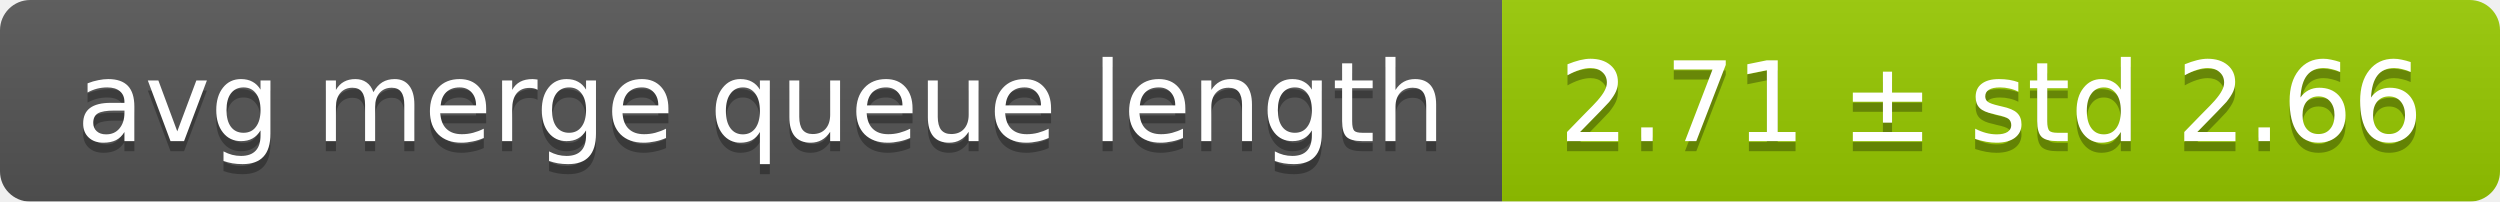
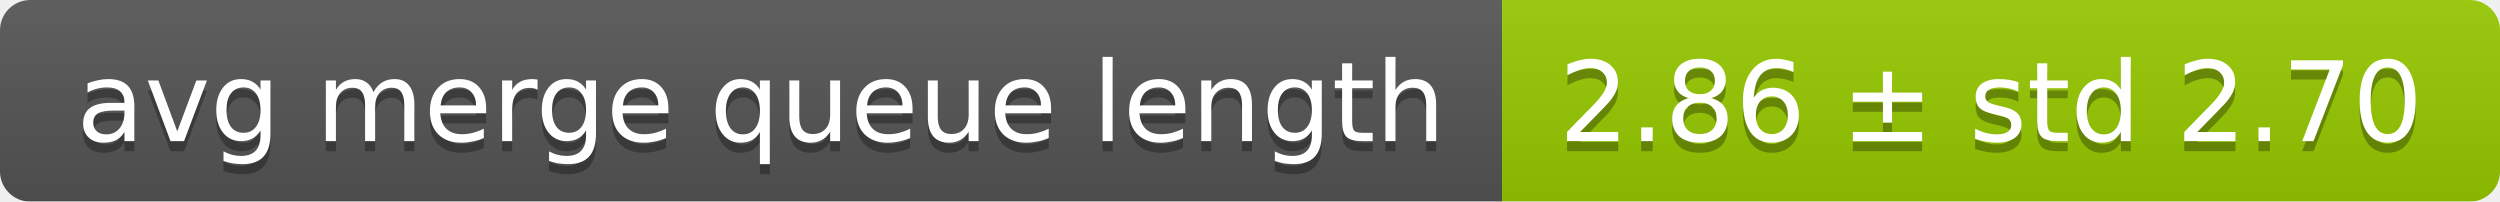
<svg xmlns="http://www.w3.org/2000/svg" width="248" height="20">
  <linearGradient id="smooth" x2="0" y2="100%">
    <stop offset="0" stop-color="#bbb" stop-opacity=".1" />
    <stop offset="1" stop-opacity=".1" />
  </linearGradient>
  <mask id="round">
    <rect width="248" height="20" rx="3" fill="#fff" />
  </mask>
  <g mask="url(#round)">
    <rect width="149" height="20" fill="#555" />
    <rect x="149" width="99" height="20" fill="#97ca00" />
    <rect width="248" height="20" fill="url(#smooth)" />
  </g>
  <g fill="#fff" text-anchor="middle" font-family="DejaVu Sans,Verdana,Geneva,sans-serif" font-size="11">
    <text x="75.5" y="15" fill="#010101" fill-opacity=".3">avg merge queue length</text>
    <text x="75.5" y="14">avg merge queue length</text>
-     <text x="197.5" y="15" fill="#010101" fill-opacity=".3">2.71 ± std 2.66</text>
-     <text x="197.5" y="14">2.71 ± std 2.66</text>
+     <text x="197.5" y="15" fill="#010101" fill-opacity=".3">2.86 ± std 2.70</text>
+     <text x="197.5" y="14">2.86 ± std 2.70</text>
  </g>
</svg>
